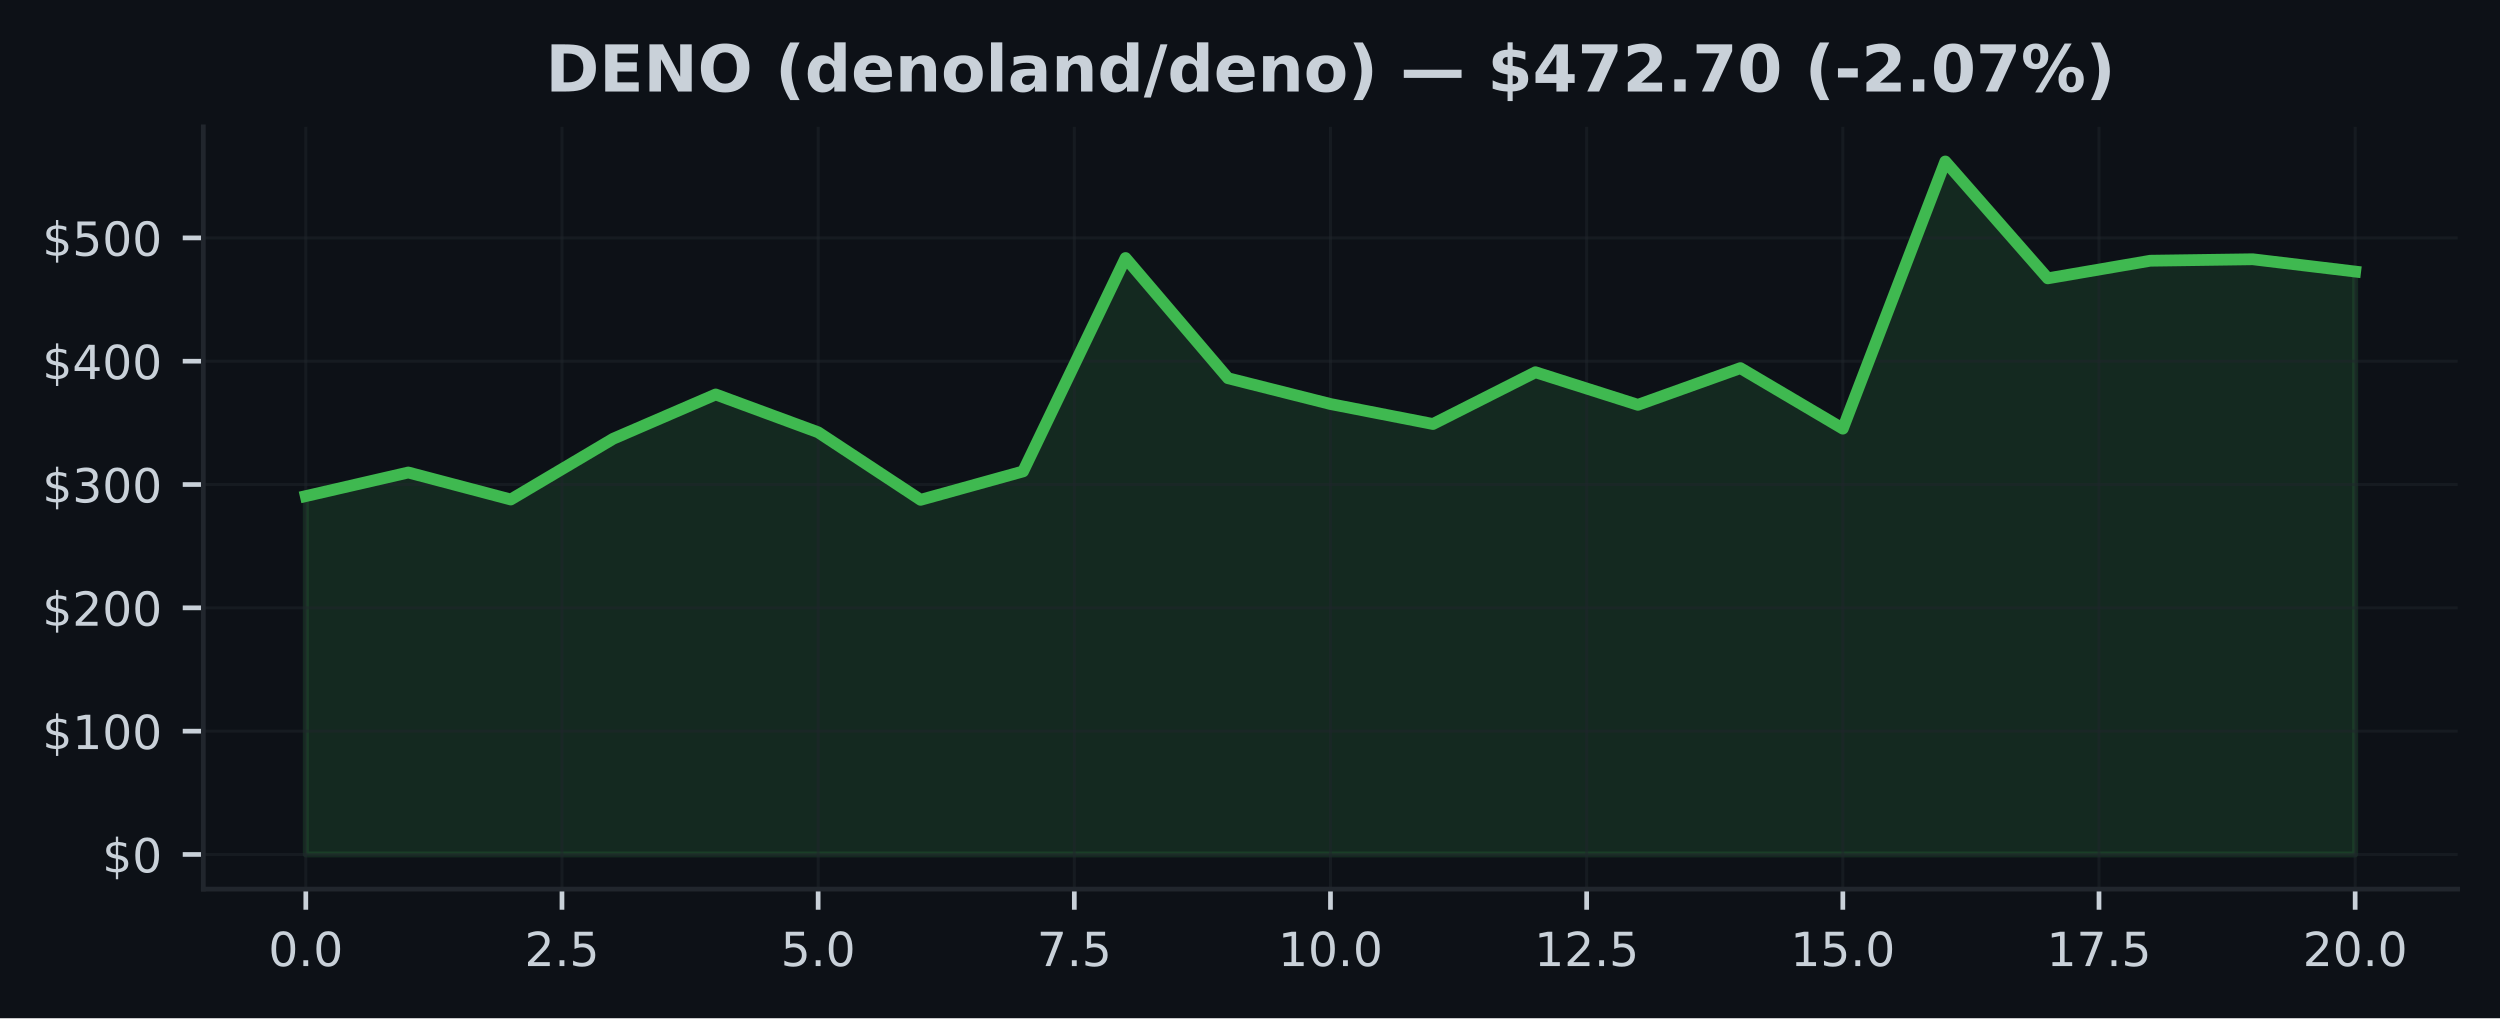
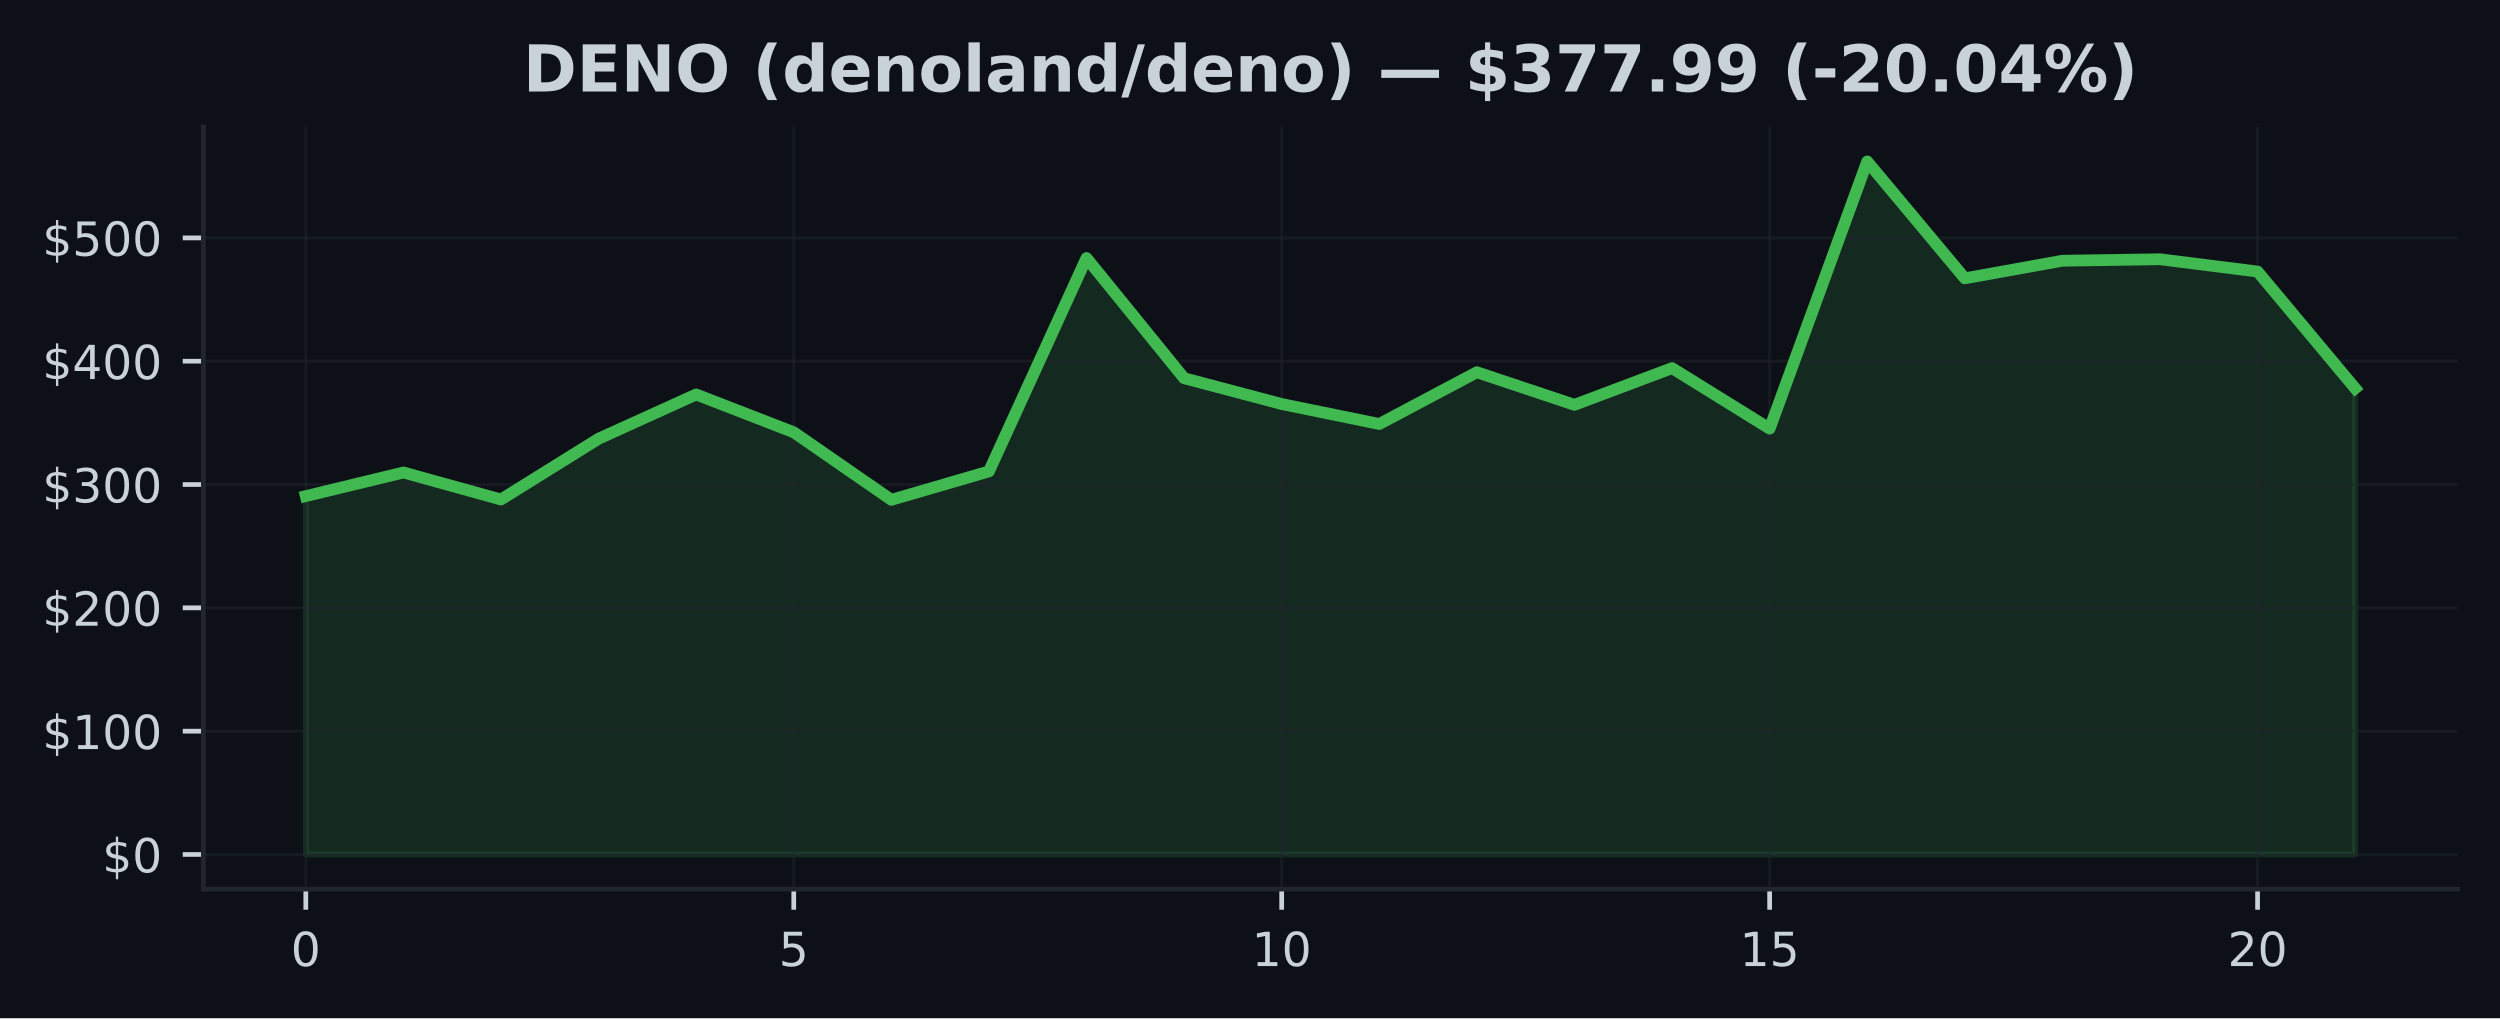
<svg xmlns="http://www.w3.org/2000/svg" xmlns:xlink="http://www.w3.org/1999/xlink" width="424.91pt" height="173.061pt" viewBox="0 0 424.91 173.061" version="1.1">
  <defs>
    <style type="text/css">*{stroke-linejoin: round; stroke-linecap: butt}</style>
  </defs>
  <g id="figure_1">
    <g id="patch_1">
      <path d="M 0 173.061  L 424.91 173.061  L 424.91 0  L 0 0  z " style="fill: #0d1117" />
    </g>
    <g id="axes_1">
      <g id="patch_2">
        <path d="M 34.56 151.118  L 417.71 151.118  L 417.71 21.558  L 34.56 21.558  z " style="fill: #0d1117" />
      </g>
      <g id="FillBetweenPolyCollection_1">
        <defs>
-           <path id="m24d333372a" d="M 51.976 -27.832  L 51.976 -88.743  L 69.392 -92.755  L 86.808 -88.162  L 104.224 -98.493  L 121.64 -106.015  L 139.055 -99.587  L 156.471 -88.108  L 173.887 -92.939  L 191.303 -129.205  L 208.719 -108.778  L 226.135 -104.391  L 243.551 -100.994  L 260.967 -109.794  L 278.383 -104.255  L 295.799 -110.494  L 313.215 -100.208  L 330.63 -145.613  L 348.046 -125.753  L 365.462 -128.746  L 382.878 -128.997  L 400.294 -126.905  L 400.294 -27.832  L 400.294 -27.832  L 382.878 -27.832  L 365.462 -27.832  L 348.046 -27.832  L 330.63 -27.832  L 313.215 -27.832  L 295.799 -27.832  L 278.383 -27.832  L 260.967 -27.832  L 243.551 -27.832  L 226.135 -27.832  L 208.719 -27.832  L 191.303 -27.832  L 173.887 -27.832  L 156.471 -27.832  L 139.055 -27.832  L 121.64 -27.832  L 104.224 -27.832  L 86.808 -27.832  L 69.392 -27.832  L 51.976 -27.832  z " style="stroke: #3fb950; stroke-opacity: 0.15" />
+           <path id="mb8ad571960" d="M 51.976 -27.832  L 51.976 -88.743  L 68.562 -92.755  L 85.149 -88.162  L 101.736 -98.493  L 118.322 -106.015  L 134.909 -99.587  L 151.495 -88.108  L 168.082 -92.939  L 184.669 -129.205  L 201.255 -108.778  L 217.842 -104.391  L 234.428 -100.994  L 251.015 -109.794  L 267.601 -104.255  L 284.188 -110.494  L 300.775 -100.208  L 317.361 -145.613  L 333.948 -125.753  L 350.534 -128.746  L 367.121 -128.997  L 383.708 -126.905  L 400.294 -107.055  L 400.294 -27.832  L 400.294 -27.832  L 383.708 -27.832  L 367.121 -27.832  L 350.534 -27.832  L 333.948 -27.832  L 317.361 -27.832  L 300.775 -27.832  L 284.188 -27.832  L 267.601 -27.832  L 251.015 -27.832  L 234.428 -27.832  L 217.842 -27.832  L 201.255 -27.832  L 184.669 -27.832  L 168.082 -27.832  L 151.495 -27.832  L 134.909 -27.832  L 118.322 -27.832  L 101.736 -27.832  L 85.149 -27.832  L 68.562 -27.832  L 51.976 -27.832  z " style="stroke: #3fb950; stroke-opacity: 0.15" />
        </defs>
-         <g clip-path="url(#p767556ff89)">
-           <use xlink:href="#m24d333372a" x="0" y="173.061" style="fill: #3fb950; fill-opacity: 0.15; stroke: #3fb950; stroke-opacity: 0.15" />
+         <g clip-path="url(#pc992effba6)">
+           <use xlink:href="#mb8ad571960" x="0" y="173.061" style="fill: #3fb950; fill-opacity: 0.15; stroke: #3fb950; stroke-opacity: 0.15" />
        </g>
      </g>
      <g id="matplotlib.axis_1">
        <g id="xtick_1">
          <g id="line2d_1">
-             <path d="M 51.976 151.118  L 51.976 21.558  " clip-path="url(#p767556ff89)" style="fill: none; stroke: #21262d; stroke-opacity: 0.5; stroke-width: 0.5; stroke-linecap: square" />
+             <path d="M 51.976 151.118  L 51.976 21.558  " clip-path="url(#pc992effba6)" style="fill: none; stroke: #21262d; stroke-opacity: 0.5; stroke-width: 0.5; stroke-linecap: square" />
          </g>
          <g id="line2d_2">
            <defs>
-               <path id="mf41db5b9ba" d="M 0 0  L 0 3.5  " style="stroke: #c9d1d9; stroke-width: 0.8" />
+               <path id="m2a3926a53b" d="M 0 0  L 0 3.5  " style="stroke: #c9d1d9; stroke-width: 0.8" />
            </defs>
            <g>
-               <use xlink:href="#mf41db5b9ba" x="51.976" y="151.118" style="fill: #c9d1d9; stroke: #c9d1d9; stroke-width: 0.8" />
+               <use xlink:href="#m2a3926a53b" x="51.976" y="151.118" style="fill: #c9d1d9; stroke: #c9d1d9; stroke-width: 0.8" />
            </g>
          </g>
          <g id="text_1">
-             <g style="fill: #c9d1d9" transform="translate(45.61466 164.197) scale(0.08 -0.08)">
+             <g style="fill: #c9d1d9" transform="translate(49.43091 164.197) scale(0.08 -0.08)">
              <defs>
                <path id="DejaVuSans-30" d="M 2034 4250  Q 1547 4250 1301 3770  Q 1056 3291 1056 2328  Q 1056 1369 1301 889  Q 1547 409 2034 409  Q 2525 409 2770 889  Q 3016 1369 3016 2328  Q 3016 3291 2770 3770  Q 2525 4250 2034 4250  z M 2034 4750  Q 2819 4750 3233 4129  Q 3647 3509 3647 2328  Q 3647 1150 3233 529  Q 2819 -91 2034 -91  Q 1250 -91 836 529  Q 422 1150 422 2328  Q 422 3509 836 4129  Q 1250 4750 2034 4750  z " transform="scale(0.015625)" />
-                 <path id="DejaVuSans-2e" d="M 684 794  L 1344 794  L 1344 0  L 684 0  L 684 794  z " transform="scale(0.015625)" />
              </defs>
              <use xlink:href="#DejaVuSans-30" />
-               <use xlink:href="#DejaVuSans-2e" transform="translate(63.62305 0)" />
-               <use xlink:href="#DejaVuSans-30" transform="translate(95.41016 0)" />
            </g>
          </g>
        </g>
        <g id="xtick_2">
          <g id="line2d_3">
-             <path d="M 95.516 151.118  L 95.516 21.558  " clip-path="url(#p767556ff89)" style="fill: none; stroke: #21262d; stroke-opacity: 0.5; stroke-width: 0.5; stroke-linecap: square" />
+             <path d="M 134.909 151.118  L 134.909 21.558  " clip-path="url(#pc992effba6)" style="fill: none; stroke: #21262d; stroke-opacity: 0.5; stroke-width: 0.5; stroke-linecap: square" />
          </g>
          <g id="line2d_4">
            <g>
-               <use xlink:href="#mf41db5b9ba" x="95.516" y="151.118" style="fill: #c9d1d9; stroke: #c9d1d9; stroke-width: 0.8" />
+               <use xlink:href="#m2a3926a53b" x="134.909" y="151.118" style="fill: #c9d1d9; stroke: #c9d1d9; stroke-width: 0.8" />
            </g>
          </g>
          <g id="text_2">
-             <g style="fill: #c9d1d9" transform="translate(89.15443 164.197) scale(0.08 -0.08)">
-               <defs>
-                 <path id="DejaVuSans-32" d="M 1228 531  L 3431 531  L 3431 0  L 469 0  L 469 531  Q 828 903 1448 1529  Q 2069 2156 2228 2338  Q 2531 2678 2651 2914  Q 2772 3150 2772 3378  Q 2772 3750 2511 3984  Q 2250 4219 1831 4219  Q 1534 4219 1204 4116  Q 875 4013 500 3803  L 500 4441  Q 881 4594 1212 4672  Q 1544 4750 1819 4750  Q 2544 4750 2975 4387  Q 3406 4025 3406 3419  Q 3406 3131 3298 2873  Q 3191 2616 2906 2266  Q 2828 2175 2409 1742  Q 1991 1309 1228 531  z " transform="scale(0.015625)" />
+             <g style="fill: #c9d1d9" transform="translate(132.3638 164.197) scale(0.08 -0.08)">
+               <defs>
                <path id="DejaVuSans-35" d="M 691 4666  L 3169 4666  L 3169 4134  L 1269 4134  L 1269 2991  Q 1406 3038 1543 3061  Q 1681 3084 1819 3084  Q 2600 3084 3056 2656  Q 3513 2228 3513 1497  Q 3513 744 3044 326  Q 2575 -91 1722 -91  Q 1428 -91 1123 -41  Q 819 9 494 109  L 494 744  Q 775 591 1075 516  Q 1375 441 1709 441  Q 2250 441 2565 725  Q 2881 1009 2881 1497  Q 2881 1984 2565 2268  Q 2250 2553 1709 2553  Q 1456 2553 1204 2497  Q 953 2441 691 2322  L 691 4666  z " transform="scale(0.015625)" />
              </defs>
-               <use xlink:href="#DejaVuSans-32" />
-               <use xlink:href="#DejaVuSans-2e" transform="translate(63.62305 0)" />
-               <use xlink:href="#DejaVuSans-35" transform="translate(95.41016 0)" />
+               <use xlink:href="#DejaVuSans-35" />
            </g>
          </g>
        </g>
        <g id="xtick_3">
          <g id="line2d_5">
-             <path d="M 139.055 151.118  L 139.055 21.558  " clip-path="url(#p767556ff89)" style="fill: none; stroke: #21262d; stroke-opacity: 0.5; stroke-width: 0.5; stroke-linecap: square" />
+             <path d="M 217.842 151.118  L 217.842 21.558  " clip-path="url(#pc992effba6)" style="fill: none; stroke: #21262d; stroke-opacity: 0.5; stroke-width: 0.5; stroke-linecap: square" />
          </g>
          <g id="line2d_6">
            <g>
-               <use xlink:href="#mf41db5b9ba" x="139.055" y="151.118" style="fill: #c9d1d9; stroke: #c9d1d9; stroke-width: 0.8" />
+               <use xlink:href="#m2a3926a53b" x="217.842" y="151.118" style="fill: #c9d1d9; stroke: #c9d1d9; stroke-width: 0.8" />
            </g>
          </g>
          <g id="text_3">
-             <g style="fill: #c9d1d9" transform="translate(132.6942 164.197) scale(0.08 -0.08)">
-               <use xlink:href="#DejaVuSans-35" />
-               <use xlink:href="#DejaVuSans-2e" transform="translate(63.62305 0)" />
-               <use xlink:href="#DejaVuSans-30" transform="translate(95.41016 0)" />
+             <g style="fill: #c9d1d9" transform="translate(212.7517 164.197) scale(0.08 -0.08)">
+               <defs>
+                 <path id="DejaVuSans-31" d="M 794 531  L 1825 531  L 1825 4091  L 703 3866  L 703 4441  L 1819 4666  L 2450 4666  L 2450 531  L 3481 531  L 3481 0  L 794 0  L 794 531  z " transform="scale(0.015625)" />
+               </defs>
+               <use xlink:href="#DejaVuSans-31" />
+               <use xlink:href="#DejaVuSans-30" transform="translate(63.62305 0)" />
            </g>
          </g>
        </g>
        <g id="xtick_4">
          <g id="line2d_7">
-             <path d="M 182.595 151.118  L 182.595 21.558  " clip-path="url(#p767556ff89)" style="fill: none; stroke: #21262d; stroke-opacity: 0.5; stroke-width: 0.5; stroke-linecap: square" />
+             <path d="M 300.775 151.118  L 300.775 21.558  " clip-path="url(#pc992effba6)" style="fill: none; stroke: #21262d; stroke-opacity: 0.5; stroke-width: 0.5; stroke-linecap: square" />
          </g>
          <g id="line2d_8">
            <g>
-               <use xlink:href="#mf41db5b9ba" x="182.595" y="151.118" style="fill: #c9d1d9; stroke: #c9d1d9; stroke-width: 0.8" />
+               <use xlink:href="#m2a3926a53b" x="300.775" y="151.118" style="fill: #c9d1d9; stroke: #c9d1d9; stroke-width: 0.8" />
            </g>
          </g>
          <g id="text_4">
-             <g style="fill: #c9d1d9" transform="translate(176.234 164.197) scale(0.08 -0.08)">
-               <defs>
-                 <path id="DejaVuSans-37" d="M 525 4666  L 3525 4666  L 3525 4397  L 1831 0  L 1172 0  L 2766 4134  L 525 4134  L 525 4666  z " transform="scale(0.015625)" />
-               </defs>
-               <use xlink:href="#DejaVuSans-37" />
-               <use xlink:href="#DejaVuSans-2e" transform="translate(63.62305 0)" />
-               <use xlink:href="#DejaVuSans-35" transform="translate(95.41016 0)" />
+             <g style="fill: #c9d1d9" transform="translate(295.6846 164.197) scale(0.08 -0.08)">
+               <use xlink:href="#DejaVuSans-31" />
+               <use xlink:href="#DejaVuSans-35" transform="translate(63.62305 0)" />
            </g>
          </g>
        </g>
        <g id="xtick_5">
          <g id="line2d_9">
-             <path d="M 226.135 151.118  L 226.135 21.558  " clip-path="url(#p767556ff89)" style="fill: none; stroke: #21262d; stroke-opacity: 0.5; stroke-width: 0.5; stroke-linecap: square" />
+             <path d="M 383.708 151.118  L 383.708 21.558  " clip-path="url(#pc992effba6)" style="fill: none; stroke: #21262d; stroke-opacity: 0.5; stroke-width: 0.5; stroke-linecap: square" />
          </g>
          <g id="line2d_10">
            <g>
-               <use xlink:href="#mf41db5b9ba" x="226.135" y="151.118" style="fill: #c9d1d9; stroke: #c9d1d9; stroke-width: 0.8" />
+               <use xlink:href="#m2a3926a53b" x="383.708" y="151.118" style="fill: #c9d1d9; stroke: #c9d1d9; stroke-width: 0.8" />
            </g>
          </g>
          <g id="text_5">
-             <g style="fill: #c9d1d9" transform="translate(217.2287 164.197) scale(0.08 -0.08)">
-               <defs>
-                 <path id="DejaVuSans-31" d="M 794 531  L 1825 531  L 1825 4091  L 703 3866  L 703 4441  L 1819 4666  L 2450 4666  L 2450 531  L 3481 531  L 3481 0  L 794 0  L 794 531  z " transform="scale(0.015625)" />
-               </defs>
-               <use xlink:href="#DejaVuSans-31" />
-               <use xlink:href="#DejaVuSans-30" transform="translate(63.62305 0)" />
-               <use xlink:href="#DejaVuSans-2e" transform="translate(127.2461 0)" />
-               <use xlink:href="#DejaVuSans-30" transform="translate(159.0332 0)" />
-             </g>
-           </g>
-         </g>
-         <g id="xtick_6">
-           <g id="line2d_11">
-             <path d="M 269.675 151.118  L 269.675 21.558  " clip-path="url(#p767556ff89)" style="fill: none; stroke: #21262d; stroke-opacity: 0.5; stroke-width: 0.5; stroke-linecap: square" />
-           </g>
-           <g id="line2d_12">
-             <g>
-               <use xlink:href="#mf41db5b9ba" x="269.675" y="151.118" style="fill: #c9d1d9; stroke: #c9d1d9; stroke-width: 0.8" />
-             </g>
-           </g>
-           <g id="text_6">
-             <g style="fill: #c9d1d9" transform="translate(260.7685 164.197) scale(0.08 -0.08)">
-               <use xlink:href="#DejaVuSans-31" />
-               <use xlink:href="#DejaVuSans-32" transform="translate(63.62305 0)" />
-               <use xlink:href="#DejaVuSans-2e" transform="translate(127.2461 0)" />
-               <use xlink:href="#DejaVuSans-35" transform="translate(159.0332 0)" />
-             </g>
-           </g>
-         </g>
-         <g id="xtick_7">
-           <g id="line2d_13">
-             <path d="M 313.215 151.118  L 313.215 21.558  " clip-path="url(#p767556ff89)" style="fill: none; stroke: #21262d; stroke-opacity: 0.5; stroke-width: 0.5; stroke-linecap: square" />
-           </g>
-           <g id="line2d_14">
-             <g>
-               <use xlink:href="#mf41db5b9ba" x="313.215" y="151.118" style="fill: #c9d1d9; stroke: #c9d1d9; stroke-width: 0.8" />
-             </g>
-           </g>
-           <g id="text_7">
-             <g style="fill: #c9d1d9" transform="translate(304.3083 164.197) scale(0.08 -0.08)">
-               <use xlink:href="#DejaVuSans-31" />
-               <use xlink:href="#DejaVuSans-35" transform="translate(63.62305 0)" />
-               <use xlink:href="#DejaVuSans-2e" transform="translate(127.2461 0)" />
-               <use xlink:href="#DejaVuSans-30" transform="translate(159.0332 0)" />
-             </g>
-           </g>
-         </g>
-         <g id="xtick_8">
-           <g id="line2d_15">
-             <path d="M 356.754 151.118  L 356.754 21.558  " clip-path="url(#p767556ff89)" style="fill: none; stroke: #21262d; stroke-opacity: 0.5; stroke-width: 0.5; stroke-linecap: square" />
-           </g>
-           <g id="line2d_16">
-             <g>
-               <use xlink:href="#mf41db5b9ba" x="356.754" y="151.118" style="fill: #c9d1d9; stroke: #c9d1d9; stroke-width: 0.8" />
-             </g>
-           </g>
-           <g id="text_8">
-             <g style="fill: #c9d1d9" transform="translate(347.8481 164.197) scale(0.08 -0.08)">
-               <use xlink:href="#DejaVuSans-31" />
-               <use xlink:href="#DejaVuSans-37" transform="translate(63.62305 0)" />
-               <use xlink:href="#DejaVuSans-2e" transform="translate(127.2461 0)" />
-               <use xlink:href="#DejaVuSans-35" transform="translate(159.0332 0)" />
-             </g>
-           </g>
-         </g>
-         <g id="xtick_9">
-           <g id="line2d_17">
-             <path d="M 400.294 151.118  L 400.294 21.558  " clip-path="url(#p767556ff89)" style="fill: none; stroke: #21262d; stroke-opacity: 0.5; stroke-width: 0.5; stroke-linecap: square" />
-           </g>
-           <g id="line2d_18">
-             <g>
-               <use xlink:href="#mf41db5b9ba" x="400.294" y="151.118" style="fill: #c9d1d9; stroke: #c9d1d9; stroke-width: 0.8" />
-             </g>
-           </g>
-           <g id="text_9">
-             <g style="fill: #c9d1d9" transform="translate(391.3878 164.197) scale(0.08 -0.08)">
+             <g style="fill: #c9d1d9" transform="translate(378.6175 164.197) scale(0.08 -0.08)">
+               <defs>
+                 <path id="DejaVuSans-32" d="M 1228 531  L 3431 531  L 3431 0  L 469 0  L 469 531  Q 828 903 1448 1529  Q 2069 2156 2228 2338  Q 2531 2678 2651 2914  Q 2772 3150 2772 3378  Q 2772 3750 2511 3984  Q 2250 4219 1831 4219  Q 1534 4219 1204 4116  Q 875 4013 500 3803  L 500 4441  Q 881 4594 1212 4672  Q 1544 4750 1819 4750  Q 2544 4750 2975 4387  Q 3406 4025 3406 3419  Q 3406 3131 3298 2873  Q 3191 2616 2906 2266  Q 2828 2175 2409 1742  Q 1991 1309 1228 531  z " transform="scale(0.015625)" />
+               </defs>
              <use xlink:href="#DejaVuSans-32" />
              <use xlink:href="#DejaVuSans-30" transform="translate(63.62305 0)" />
-               <use xlink:href="#DejaVuSans-2e" transform="translate(127.2461 0)" />
-               <use xlink:href="#DejaVuSans-30" transform="translate(159.0332 0)" />
            </g>
          </g>
        </g>
      </g>
      <g id="matplotlib.axis_2">
        <g id="ytick_1">
+           <g id="line2d_11">
+             <path d="M 34.56 145.229  L 417.71 145.229  " clip-path="url(#pc992effba6)" style="fill: none; stroke: #21262d; stroke-opacity: 0.5; stroke-width: 0.5; stroke-linecap: square" />
+           </g>
+           <g id="line2d_12">
+             <defs>
+               <path id="mfd400c477c" d="M 0 0  L -3.5 0  " style="stroke: #c9d1d9; stroke-width: 0.8" />
+             </defs>
+             <g>
+               <use xlink:href="#mfd400c477c" x="34.56" y="145.229" style="fill: #c9d1d9; stroke: #c9d1d9; stroke-width: 0.8" />
+             </g>
+           </g>
+           <g id="text_6">
+             <g style="fill: #c9d1d9" transform="translate(17.38 148.2686) scale(0.08 -0.08)">
+               <defs>
+                 <path id="DejaVuSans-24" d="M 2163 -941  L 1850 -941  L 1847 0  Q 1519 6 1191 76  Q 863 147 531 288  L 531 850  Q 850 650 1176 548  Q 1503 447 1850 444  L 1850 1869  Q 1159 1981 845 2250  Q 531 2519 531 2988  Q 531 3497 872 3790  Q 1213 4084 1850 4128  L 1850 4863  L 2163 4863  L 2163 4138  Q 2453 4125 2725 4076  Q 2997 4028 3256 3944  L 3256 3397  Q 2997 3528 2723 3600  Q 2450 3672 2163 3684  L 2163 2350  Q 2872 2241 3206 1959  Q 3541 1678 3541 1191  Q 3541 663 3186 358  Q 2831 53 2163 6  L 2163 -941  z M 1850 2406  L 1850 3688  Q 1488 3647 1297 3481  Q 1106 3316 1106 3041  Q 1106 2772 1282 2622  Q 1459 2472 1850 2406  z M 2163 1806  L 2163 453  Q 2559 506 2761 678  Q 2963 850 2963 1131  Q 2963 1406 2770 1568  Q 2578 1731 2163 1806  z " transform="scale(0.015625)" />
+               </defs>
+               <use xlink:href="#DejaVuSans-24" />
+               <use xlink:href="#DejaVuSans-30" transform="translate(63.62305 0)" />
+             </g>
+           </g>
+         </g>
+         <g id="ytick_2">
+           <g id="line2d_13">
+             <path d="M 34.56 124.27  L 417.71 124.27  " clip-path="url(#pc992effba6)" style="fill: none; stroke: #21262d; stroke-opacity: 0.5; stroke-width: 0.5; stroke-linecap: square" />
+           </g>
+           <g id="line2d_14">
+             <g>
+               <use xlink:href="#mfd400c477c" x="34.56" y="124.27" style="fill: #c9d1d9; stroke: #c9d1d9; stroke-width: 0.8" />
+             </g>
+           </g>
+           <g id="text_7">
+             <g style="fill: #c9d1d9" transform="translate(7.2 127.3095) scale(0.08 -0.08)">
+               <use xlink:href="#DejaVuSans-24" />
+               <use xlink:href="#DejaVuSans-31" transform="translate(63.62305 0)" />
+               <use xlink:href="#DejaVuSans-30" transform="translate(127.2461 0)" />
+               <use xlink:href="#DejaVuSans-30" transform="translate(190.8691 0)" />
+             </g>
+           </g>
+         </g>
+         <g id="ytick_3">
+           <g id="line2d_15">
+             <path d="M 34.56 103.311  L 417.71 103.311  " clip-path="url(#pc992effba6)" style="fill: none; stroke: #21262d; stroke-opacity: 0.5; stroke-width: 0.5; stroke-linecap: square" />
+           </g>
+           <g id="line2d_16">
+             <g>
+               <use xlink:href="#mfd400c477c" x="34.56" y="103.311" style="fill: #c9d1d9; stroke: #c9d1d9; stroke-width: 0.8" />
+             </g>
+           </g>
+           <g id="text_8">
+             <g style="fill: #c9d1d9" transform="translate(7.2 106.3503) scale(0.08 -0.08)">
+               <use xlink:href="#DejaVuSans-24" />
+               <use xlink:href="#DejaVuSans-32" transform="translate(63.62305 0)" />
+               <use xlink:href="#DejaVuSans-30" transform="translate(127.2461 0)" />
+               <use xlink:href="#DejaVuSans-30" transform="translate(190.8691 0)" />
+             </g>
+           </g>
+         </g>
+         <g id="ytick_4">
+           <g id="line2d_17">
+             <path d="M 34.56 82.352  L 417.71 82.352  " clip-path="url(#pc992effba6)" style="fill: none; stroke: #21262d; stroke-opacity: 0.5; stroke-width: 0.5; stroke-linecap: square" />
+           </g>
+           <g id="line2d_18">
+             <g>
+               <use xlink:href="#mfd400c477c" x="34.56" y="82.352" style="fill: #c9d1d9; stroke: #c9d1d9; stroke-width: 0.8" />
+             </g>
+           </g>
+           <g id="text_9">
+             <g style="fill: #c9d1d9" transform="translate(7.2 85.39123) scale(0.08 -0.08)">
+               <defs>
+                 <path id="DejaVuSans-33" d="M 2597 2516  Q 3050 2419 3304 2112  Q 3559 1806 3559 1356  Q 3559 666 3084 287  Q 2609 -91 1734 -91  Q 1441 -91 1130 -33  Q 819 25 488 141  L 488 750  Q 750 597 1062 519  Q 1375 441 1716 441  Q 2309 441 2620 675  Q 2931 909 2931 1356  Q 2931 1769 2642 2001  Q 2353 2234 1838 2234  L 1294 2234  L 1294 2753  L 1863 2753  Q 2328 2753 2575 2939  Q 2822 3125 2822 3475  Q 2822 3834 2567 4026  Q 2313 4219 1838 4219  Q 1578 4219 1281 4162  Q 984 4106 628 3988  L 628 4550  Q 988 4650 1302 4700  Q 1616 4750 1894 4750  Q 2613 4750 3031 4423  Q 3450 4097 3450 3541  Q 3450 3153 3228 2886  Q 3006 2619 2597 2516  z " transform="scale(0.015625)" />
+               </defs>
+               <use xlink:href="#DejaVuSans-24" />
+               <use xlink:href="#DejaVuSans-33" transform="translate(63.62305 0)" />
+               <use xlink:href="#DejaVuSans-30" transform="translate(127.2461 0)" />
+               <use xlink:href="#DejaVuSans-30" transform="translate(190.8691 0)" />
+             </g>
+           </g>
+         </g>
+         <g id="ytick_5">
          <g id="line2d_19">
-             <path d="M 34.56 145.229  L 417.71 145.229  " clip-path="url(#p767556ff89)" style="fill: none; stroke: #21262d; stroke-opacity: 0.5; stroke-width: 0.5; stroke-linecap: square" />
+             <path d="M 34.56 61.393  L 417.71 61.393  " clip-path="url(#pc992effba6)" style="fill: none; stroke: #21262d; stroke-opacity: 0.5; stroke-width: 0.5; stroke-linecap: square" />
          </g>
          <g id="line2d_20">
-             <defs>
-               <path id="m9f2d91ba91" d="M 0 0  L -3.5 0  " style="stroke: #c9d1d9; stroke-width: 0.8" />
-             </defs>
-             <g>
-               <use xlink:href="#m9f2d91ba91" x="34.56" y="145.229" style="fill: #c9d1d9; stroke: #c9d1d9; stroke-width: 0.8" />
+             <g>
+               <use xlink:href="#mfd400c477c" x="34.56" y="61.393" style="fill: #c9d1d9; stroke: #c9d1d9; stroke-width: 0.8" />
            </g>
          </g>
          <g id="text_10">
-             <g style="fill: #c9d1d9" transform="translate(17.38 148.2686) scale(0.08 -0.08)">
-               <defs>
-                 <path id="DejaVuSans-24" d="M 2163 -941  L 1850 -941  L 1847 0  Q 1519 6 1191 76  Q 863 147 531 288  L 531 850  Q 850 650 1176 548  Q 1503 447 1850 444  L 1850 1869  Q 1159 1981 845 2250  Q 531 2519 531 2988  Q 531 3497 872 3790  Q 1213 4084 1850 4128  L 1850 4863  L 2163 4863  L 2163 4138  Q 2453 4125 2725 4076  Q 2997 4028 3256 3944  L 3256 3397  Q 2997 3528 2723 3600  Q 2450 3672 2163 3684  L 2163 2350  Q 2872 2241 3206 1959  Q 3541 1678 3541 1191  Q 3541 663 3186 358  Q 2831 53 2163 6  L 2163 -941  z M 1850 2406  L 1850 3688  Q 1488 3647 1297 3481  Q 1106 3316 1106 3041  Q 1106 2772 1282 2622  Q 1459 2472 1850 2406  z M 2163 1806  L 2163 453  Q 2559 506 2761 678  Q 2963 850 2963 1131  Q 2963 1406 2770 1568  Q 2578 1731 2163 1806  z " transform="scale(0.015625)" />
-               </defs>
-               <use xlink:href="#DejaVuSans-24" />
-               <use xlink:href="#DejaVuSans-30" transform="translate(63.62305 0)" />
-             </g>
-           </g>
-         </g>
-         <g id="ytick_2">
+             <g style="fill: #c9d1d9" transform="translate(7.2 64.43212) scale(0.08 -0.08)">
+               <defs>
+                 <path id="DejaVuSans-34" d="M 2419 4116  L 825 1625  L 2419 1625  L 2419 4116  z M 2253 4666  L 3047 4666  L 3047 1625  L 3713 1625  L 3713 1100  L 3047 1100  L 3047 0  L 2419 0  L 2419 1100  L 313 1100  L 313 1709  L 2253 4666  z " transform="scale(0.015625)" />
+               </defs>
+               <use xlink:href="#DejaVuSans-24" />
+               <use xlink:href="#DejaVuSans-34" transform="translate(63.62305 0)" />
+               <use xlink:href="#DejaVuSans-30" transform="translate(127.2461 0)" />
+               <use xlink:href="#DejaVuSans-30" transform="translate(190.8691 0)" />
+             </g>
+           </g>
+         </g>
+         <g id="ytick_6">
          <g id="line2d_21">
-             <path d="M 34.56 124.27  L 417.71 124.27  " clip-path="url(#p767556ff89)" style="fill: none; stroke: #21262d; stroke-opacity: 0.5; stroke-width: 0.5; stroke-linecap: square" />
+             <path d="M 34.56 40.434  L 417.71 40.434  " clip-path="url(#pc992effba6)" style="fill: none; stroke: #21262d; stroke-opacity: 0.5; stroke-width: 0.5; stroke-linecap: square" />
          </g>
          <g id="line2d_22">
            <g>
-               <use xlink:href="#m9f2d91ba91" x="34.56" y="124.27" style="fill: #c9d1d9; stroke: #c9d1d9; stroke-width: 0.8" />
+               <use xlink:href="#mfd400c477c" x="34.56" y="40.434" style="fill: #c9d1d9; stroke: #c9d1d9; stroke-width: 0.8" />
            </g>
          </g>
          <g id="text_11">
-             <g style="fill: #c9d1d9" transform="translate(7.2 127.3095) scale(0.08 -0.08)">
-               <use xlink:href="#DejaVuSans-24" />
-               <use xlink:href="#DejaVuSans-31" transform="translate(63.62305 0)" />
-               <use xlink:href="#DejaVuSans-30" transform="translate(127.2461 0)" />
-               <use xlink:href="#DejaVuSans-30" transform="translate(190.8691 0)" />
-             </g>
-           </g>
-         </g>
-         <g id="ytick_3">
-           <g id="line2d_23">
-             <path d="M 34.56 103.311  L 417.71 103.311  " clip-path="url(#p767556ff89)" style="fill: none; stroke: #21262d; stroke-opacity: 0.5; stroke-width: 0.5; stroke-linecap: square" />
-           </g>
-           <g id="line2d_24">
-             <g>
-               <use xlink:href="#m9f2d91ba91" x="34.56" y="103.311" style="fill: #c9d1d9; stroke: #c9d1d9; stroke-width: 0.8" />
-             </g>
-           </g>
-           <g id="text_12">
-             <g style="fill: #c9d1d9" transform="translate(7.2 106.3503) scale(0.08 -0.08)">
-               <use xlink:href="#DejaVuSans-24" />
-               <use xlink:href="#DejaVuSans-32" transform="translate(63.62305 0)" />
-               <use xlink:href="#DejaVuSans-30" transform="translate(127.2461 0)" />
-               <use xlink:href="#DejaVuSans-30" transform="translate(190.8691 0)" />
-             </g>
-           </g>
-         </g>
-         <g id="ytick_4">
-           <g id="line2d_25">
-             <path d="M 34.56 82.352  L 417.71 82.352  " clip-path="url(#p767556ff89)" style="fill: none; stroke: #21262d; stroke-opacity: 0.5; stroke-width: 0.5; stroke-linecap: square" />
-           </g>
-           <g id="line2d_26">
-             <g>
-               <use xlink:href="#m9f2d91ba91" x="34.56" y="82.352" style="fill: #c9d1d9; stroke: #c9d1d9; stroke-width: 0.8" />
-             </g>
-           </g>
-           <g id="text_13">
-             <g style="fill: #c9d1d9" transform="translate(7.2 85.39123) scale(0.08 -0.08)">
-               <defs>
-                 <path id="DejaVuSans-33" d="M 2597 2516  Q 3050 2419 3304 2112  Q 3559 1806 3559 1356  Q 3559 666 3084 287  Q 2609 -91 1734 -91  Q 1441 -91 1130 -33  Q 819 25 488 141  L 488 750  Q 750 597 1062 519  Q 1375 441 1716 441  Q 2309 441 2620 675  Q 2931 909 2931 1356  Q 2931 1769 2642 2001  Q 2353 2234 1838 2234  L 1294 2234  L 1294 2753  L 1863 2753  Q 2328 2753 2575 2939  Q 2822 3125 2822 3475  Q 2822 3834 2567 4026  Q 2313 4219 1838 4219  Q 1578 4219 1281 4162  Q 984 4106 628 3988  L 628 4550  Q 988 4650 1302 4700  Q 1616 4750 1894 4750  Q 2613 4750 3031 4423  Q 3450 4097 3450 3541  Q 3450 3153 3228 2886  Q 3006 2619 2597 2516  z " transform="scale(0.015625)" />
-               </defs>
-               <use xlink:href="#DejaVuSans-24" />
-               <use xlink:href="#DejaVuSans-33" transform="translate(63.62305 0)" />
-               <use xlink:href="#DejaVuSans-30" transform="translate(127.2461 0)" />
-               <use xlink:href="#DejaVuSans-30" transform="translate(190.8691 0)" />
-             </g>
-           </g>
-         </g>
-         <g id="ytick_5">
-           <g id="line2d_27">
-             <path d="M 34.56 61.393  L 417.71 61.393  " clip-path="url(#p767556ff89)" style="fill: none; stroke: #21262d; stroke-opacity: 0.5; stroke-width: 0.5; stroke-linecap: square" />
-           </g>
-           <g id="line2d_28">
-             <g>
-               <use xlink:href="#m9f2d91ba91" x="34.56" y="61.393" style="fill: #c9d1d9; stroke: #c9d1d9; stroke-width: 0.8" />
-             </g>
-           </g>
-           <g id="text_14">
-             <g style="fill: #c9d1d9" transform="translate(7.2 64.43212) scale(0.08 -0.08)">
-               <defs>
-                 <path id="DejaVuSans-34" d="M 2419 4116  L 825 1625  L 2419 1625  L 2419 4116  z M 2253 4666  L 3047 4666  L 3047 1625  L 3713 1625  L 3713 1100  L 3047 1100  L 3047 0  L 2419 0  L 2419 1100  L 313 1100  L 313 1709  L 2253 4666  z " transform="scale(0.015625)" />
-               </defs>
-               <use xlink:href="#DejaVuSans-24" />
-               <use xlink:href="#DejaVuSans-34" transform="translate(63.62305 0)" />
-               <use xlink:href="#DejaVuSans-30" transform="translate(127.2461 0)" />
-               <use xlink:href="#DejaVuSans-30" transform="translate(190.8691 0)" />
-             </g>
-           </g>
-         </g>
-         <g id="ytick_6">
-           <g id="line2d_29">
-             <path d="M 34.56 40.434  L 417.71 40.434  " clip-path="url(#p767556ff89)" style="fill: none; stroke: #21262d; stroke-opacity: 0.5; stroke-width: 0.5; stroke-linecap: square" />
-           </g>
-           <g id="line2d_30">
-             <g>
-               <use xlink:href="#m9f2d91ba91" x="34.56" y="40.434" style="fill: #c9d1d9; stroke: #c9d1d9; stroke-width: 0.8" />
-             </g>
-           </g>
-           <g id="text_15">
            <g style="fill: #c9d1d9" transform="translate(7.2 43.47301) scale(0.08 -0.08)">
              <use xlink:href="#DejaVuSans-24" />
              <use xlink:href="#DejaVuSans-35" transform="translate(63.62305 0)" />
              <use xlink:href="#DejaVuSans-30" transform="translate(127.2461 0)" />
              <use xlink:href="#DejaVuSans-30" transform="translate(190.8691 0)" />
            </g>
          </g>
        </g>
      </g>
-       <g id="line2d_31">
-         <path d="M 51.976 84.318  L 69.392 80.306  L 86.808 84.898  L 104.224 74.568  L 121.64 67.045  L 139.055 73.474  L 156.471 84.953  L 173.887 80.122  L 191.303 43.856  L 208.719 64.283  L 226.135 68.67  L 243.551 72.067  L 260.967 63.266  L 278.383 68.806  L 295.799 62.566  L 313.215 72.853  L 330.63 27.447  L 348.046 47.308  L 365.462 44.315  L 382.878 44.064  L 400.294 46.155  " clip-path="url(#p767556ff89)" style="fill: none; stroke: #3fb950; stroke-width: 2; stroke-linecap: square" />
+       <g id="line2d_23">
+         <path d="M 51.976 84.318  L 68.562 80.306  L 85.149 84.898  L 101.736 74.568  L 118.322 67.045  L 134.909 73.474  L 151.495 84.953  L 168.082 80.122  L 184.669 43.856  L 201.255 64.283  L 217.842 68.67  L 234.428 72.067  L 251.015 63.266  L 267.601 68.806  L 284.188 62.566  L 300.775 72.853  L 317.361 27.447  L 333.948 47.308  L 350.534 44.315  L 367.121 44.064  L 383.708 46.155  L 400.294 66.006  " clip-path="url(#pc992effba6)" style="fill: none; stroke: #3fb950; stroke-width: 2; stroke-linecap: square" />
      </g>
      <g id="patch_3">
        <path d="M 34.56 151.118  L 34.56 21.558  " style="fill: none; stroke: #21262d; stroke-width: 0.8; stroke-linejoin: miter; stroke-linecap: square" />
      </g>
      <g id="patch_4">
        <path d="M 34.56 151.118  L 417.71 151.118  " style="fill: none; stroke: #21262d; stroke-width: 0.8; stroke-linejoin: miter; stroke-linecap: square" />
      </g>
-       <g id="text_16">
-         <g style="fill: #c9d1d9" transform="translate(92.72562 15.55828) scale(0.11 -0.11)">
+       <g id="text_12">
+         <g style="fill: #c9d1d9" transform="translate(88.89883 15.55828) scale(0.11 -0.11)">
          <defs>
            <path id="DejaVuSans-Bold-44" d="M 1791 3756  L 1791 909  L 2222 909  Q 2959 909 3348 1275  Q 3738 1641 3738 2338  Q 3738 3031 3350 3393  Q 2963 3756 2222 3756  L 1791 3756  z M 588 4666  L 1856 4666  Q 2919 4666 3439 4514  Q 3959 4363 4331 4000  Q 4659 3684 4818 3271  Q 4978 2859 4978 2338  Q 4978 1809 4818 1395  Q 4659 981 4331 666  Q 3956 303 3431 151  Q 2906 0 1856 0  L 588 0  L 588 4666  z " transform="scale(0.015625)" />
            <path id="DejaVuSans-Bold-45" d="M 588 4666  L 3834 4666  L 3834 3756  L 1791 3756  L 1791 2888  L 3713 2888  L 3713 1978  L 1791 1978  L 1791 909  L 3903 909  L 3903 0  L 588 0  L 588 4666  z " transform="scale(0.015625)" />
            <path id="DejaVuSans-Bold-4e" d="M 588 4666  L 1931 4666  L 3628 1466  L 3628 4666  L 4769 4666  L 4769 0  L 3425 0  L 1728 3200  L 1728 0  L 588 0  L 588 4666  z " transform="scale(0.015625)" />
            <path id="DejaVuSans-Bold-4f" d="M 2719 3878  Q 2169 3878 1866 3472  Q 1563 3066 1563 2328  Q 1563 1594 1866 1187  Q 2169 781 2719 781  Q 3272 781 3575 1187  Q 3878 1594 3878 2328  Q 3878 3066 3575 3472  Q 3272 3878 2719 3878  z M 2719 4750  Q 3844 4750 4481 4106  Q 5119 3463 5119 2328  Q 5119 1197 4481 553  Q 3844 -91 2719 -91  Q 1597 -91 958 553  Q 319 1197 319 2328  Q 319 3463 958 4106  Q 1597 4750 2719 4750  z " transform="scale(0.015625)" />
            <path id="DejaVuSans-Bold-20" transform="scale(0.015625)" />
            <path id="DejaVuSans-Bold-28" d="M 2413 -844  L 1484 -844  Q 1006 -72 778 623  Q 550 1319 550 2003  Q 550 2688 779 3389  Q 1009 4091 1484 4856  L 2413 4856  Q 2013 4116 1813 3408  Q 1613 2700 1613 2009  Q 1613 1319 1811 609  Q 2009 -100 2413 -844  z " transform="scale(0.015625)" />
            <path id="DejaVuSans-Bold-64" d="M 2919 2988  L 2919 4863  L 4044 4863  L 4044 0  L 2919 0  L 2919 506  Q 2688 197 2409 53  Q 2131 -91 1766 -91  Q 1119 -91 703 423  Q 288 938 288 1747  Q 288 2556 703 3070  Q 1119 3584 1766 3584  Q 2128 3584 2408 3439  Q 2688 3294 2919 2988  z M 2181 722  Q 2541 722 2730 984  Q 2919 1247 2919 1747  Q 2919 2247 2730 2509  Q 2541 2772 2181 2772  Q 1825 2772 1636 2509  Q 1447 2247 1447 1747  Q 1447 1247 1636 984  Q 1825 722 2181 722  z " transform="scale(0.015625)" />
            <path id="DejaVuSans-Bold-65" d="M 4031 1759  L 4031 1441  L 1416 1441  Q 1456 1047 1700 850  Q 1944 653 2381 653  Q 2734 653 3104 758  Q 3475 863 3866 1075  L 3866 213  Q 3469 63 3072 -14  Q 2675 -91 2278 -91  Q 1328 -91 801 392  Q 275 875 275 1747  Q 275 2603 792 3093  Q 1309 3584 2216 3584  Q 3041 3584 3536 3087  Q 4031 2591 4031 1759  z M 2881 2131  Q 2881 2450 2695 2645  Q 2509 2841 2209 2841  Q 1884 2841 1681 2658  Q 1478 2475 1428 2131  L 2881 2131  z " transform="scale(0.015625)" />
            <path id="DejaVuSans-Bold-6e" d="M 4056 2131  L 4056 0  L 2931 0  L 2931 347  L 2931 1631  Q 2931 2084 2911 2256  Q 2891 2428 2841 2509  Q 2775 2619 2662 2680  Q 2550 2741 2406 2741  Q 2056 2741 1856 2470  Q 1656 2200 1656 1722  L 1656 0  L 538 0  L 538 3500  L 1656 3500  L 1656 2988  Q 1909 3294 2193 3439  Q 2478 3584 2822 3584  Q 3428 3584 3742 3212  Q 4056 2841 4056 2131  z " transform="scale(0.015625)" />
            <path id="DejaVuSans-Bold-6f" d="M 2203 2784  Q 1831 2784 1636 2517  Q 1441 2250 1441 1747  Q 1441 1244 1636 976  Q 1831 709 2203 709  Q 2569 709 2762 976  Q 2956 1244 2956 1747  Q 2956 2250 2762 2517  Q 2569 2784 2203 2784  z M 2203 3584  Q 3106 3584 3614 3096  Q 4122 2609 4122 1747  Q 4122 884 3614 396  Q 3106 -91 2203 -91  Q 1297 -91 786 396  Q 275 884 275 1747  Q 275 2609 786 3096  Q 1297 3584 2203 3584  z " transform="scale(0.015625)" />
            <path id="DejaVuSans-Bold-6c" d="M 538 4863  L 1656 4863  L 1656 0  L 538 0  L 538 4863  z " transform="scale(0.015625)" />
            <path id="DejaVuSans-Bold-61" d="M 2106 1575  Q 1756 1575 1579 1456  Q 1403 1338 1403 1106  Q 1403 894 1545 773  Q 1688 653 1941 653  Q 2256 653 2472 879  Q 2688 1106 2688 1447  L 2688 1575  L 2106 1575  z M 3816 1997  L 3816 0  L 2688 0  L 2688 519  Q 2463 200 2181 54  Q 1900 -91 1497 -91  Q 953 -91 614 226  Q 275 544 275 1050  Q 275 1666 698 1953  Q 1122 2241 2028 2241  L 2688 2241  L 2688 2328  Q 2688 2594 2478 2717  Q 2269 2841 1825 2841  Q 1466 2841 1156 2769  Q 847 2697 581 2553  L 581 3406  Q 941 3494 1303 3539  Q 1666 3584 2028 3584  Q 2975 3584 3395 3211  Q 3816 2838 3816 1997  z " transform="scale(0.015625)" />
            <path id="DejaVuSans-Bold-2f" d="M 1644 4666  L 2338 4666  L 691 -594  L 0 -594  L 1644 4666  z " transform="scale(0.015625)" />
            <path id="DejaVuSans-Bold-29" d="M 513 -844  Q 913 -100 1113 609  Q 1313 1319 1313 2009  Q 1313 2700 1113 3408  Q 913 4116 513 4856  L 1441 4856  Q 1916 4091 2145 3389  Q 2375 2688 2375 2003  Q 2375 1319 2147 623  Q 1919 -72 1441 -844  L 513 -844  z " transform="scale(0.015625)" />
            <path id="DejaVuSans-Bold-2014" d="M 344 2156  L 6056 2156  L 6056 1350  L 344 1350  L 344 2156  z " transform="scale(0.015625)" />
            <path id="DejaVuSans-Bold-24" d="M 2484 -941  L 1978 -941  L 1975 0  Q 1584 16 1218 87  Q 853 159 506 288  L 506 1106  Q 866 922 1233 823  Q 1600 725 1978 713  L 1978 1684  L 1875 1703  Q 1128 1834 814 2115  Q 500 2397 500 2925  Q 500 3484 883 3798  Q 1266 4113 1975 4141  L 1978 4863  L 2484 4863  L 2484 4153  Q 2797 4128 3109 4075  Q 3422 4022 3738 3938  L 3738 3144  Q 3425 3275 3112 3348  Q 2800 3422 2484 3438  L 2484 2541  L 2584 2522  Q 3378 2397 3698 2105  Q 4019 1813 4019 1241  Q 4019 666 3637 358  Q 3256 50 2484 6  L 2484 -941  z M 1978 2613  L 1978 3428  Q 1756 3416 1623 3308  Q 1491 3200 1491 3034  Q 1491 2850 1612 2745  Q 1734 2641 1978 2613  z M 2484 1594  L 2484 725  Q 2756 728 2892 831  Q 3028 934 3028 1141  Q 3028 1353 2903 1458  Q 2778 1563 2484 1594  z " transform="scale(0.015625)" />
+             <path id="DejaVuSans-Bold-33" d="M 2981 2516  Q 3453 2394 3698 2092  Q 3944 1791 3944 1325  Q 3944 631 3412 270  Q 2881 -91 1863 -91  Q 1503 -91 1142 -33  Q 781 25 428 141  L 428 1069  Q 766 900 1098 814  Q 1431 728 1753 728  Q 2231 728 2486 893  Q 2741 1059 2741 1369  Q 2741 1688 2480 1852  Q 2219 2016 1709 2016  L 1228 2016  L 1228 2791  L 1734 2791  Q 2188 2791 2409 2933  Q 2631 3075 2631 3366  Q 2631 3634 2415 3781  Q 2200 3928 1806 3928  Q 1516 3928 1219 3862  Q 922 3797 628 3669  L 628 4550  Q 984 4650 1334 4700  Q 1684 4750 2022 4750  Q 2931 4750 3382 4451  Q 3834 4153 3834 3553  Q 3834 3144 3618 2883  Q 3403 2622 2981 2516  z " transform="scale(0.015625)" />
+             <path id="DejaVuSans-Bold-37" d="M 428 4666  L 3944 4666  L 3944 3988  L 2125 0  L 953 0  L 2675 3781  L 428 3781  L 428 4666  z " transform="scale(0.015625)" />
+             <path id="DejaVuSans-Bold-2e" d="M 653 1209  L 1778 1209  L 1778 0  L 653 0  L 653 1209  z " transform="scale(0.015625)" />
+             <path id="DejaVuSans-Bold-39" d="M 641 103  L 641 966  Q 928 831 1190 764  Q 1453 697 1709 697  Q 2247 697 2547 995  Q 2847 1294 2900 1881  Q 2688 1725 2447 1647  Q 2206 1569 1925 1569  Q 1209 1569 770 1986  Q 331 2403 331 3084  Q 331 3838 820 4291  Q 1309 4744 2131 4744  Q 3044 4744 3544 4128  Q 4044 3513 4044 2388  Q 4044 1231 3459 570  Q 2875 -91 1856 -91  Q 1528 -91 1228 -42  Q 928 6 641 103  z M 2125 2350  Q 2441 2350 2600 2554  Q 2759 2759 2759 3169  Q 2759 3575 2600 3781  Q 2441 3988 2125 3988  Q 1809 3988 1650 3781  Q 1491 3575 1491 3169  Q 1491 2759 1650 2554  Q 1809 2350 2125 2350  z " transform="scale(0.015625)" />
+             <path id="DejaVuSans-Bold-2d" d="M 347 2297  L 2309 2297  L 2309 1388  L 347 1388  L 347 2297  z " transform="scale(0.015625)" />
+             <path id="DejaVuSans-Bold-32" d="M 1844 884  L 3897 884  L 3897 0  L 506 0  L 506 884  L 2209 2388  Q 2438 2594 2547 2791  Q 2656 2988 2656 3200  Q 2656 3528 2436 3728  Q 2216 3928 1850 3928  Q 1569 3928 1234 3808  Q 900 3688 519 3450  L 519 4475  Q 925 4609 1322 4679  Q 1719 4750 2100 4750  Q 2938 4750 3402 4381  Q 3866 4013 3866 3353  Q 3866 2972 3669 2642  Q 3472 2313 2841 1759  L 1844 884  z " transform="scale(0.015625)" />
+             <path id="DejaVuSans-Bold-30" d="M 2944 2338  Q 2944 3213 2780 3570  Q 2616 3928 2228 3928  Q 1841 3928 1675 3570  Q 1509 3213 1509 2338  Q 1509 1453 1675 1090  Q 1841 728 2228 728  Q 2613 728 2778 1090  Q 2944 1453 2944 2338  z M 4147 2328  Q 4147 1169 3647 539  Q 3147 -91 2228 -91  Q 1306 -91 806 539  Q 306 1169 306 2328  Q 306 3491 806 4120  Q 1306 4750 2228 4750  Q 3147 4750 3647 4120  Q 4147 3491 4147 2328  z " transform="scale(0.015625)" />
            <path id="DejaVuSans-Bold-34" d="M 2356 3675  L 1038 1722  L 2356 1722  L 2356 3675  z M 2156 4666  L 3494 4666  L 3494 1722  L 4159 1722  L 4159 850  L 3494 850  L 3494 0  L 2356 0  L 2356 850  L 288 850  L 288 1881  L 2156 4666  z " transform="scale(0.015625)" />
-             <path id="DejaVuSans-Bold-37" d="M 428 4666  L 3944 4666  L 3944 3988  L 2125 0  L 953 0  L 2675 3781  L 428 3781  L 428 4666  z " transform="scale(0.015625)" />
-             <path id="DejaVuSans-Bold-32" d="M 1844 884  L 3897 884  L 3897 0  L 506 0  L 506 884  L 2209 2388  Q 2438 2594 2547 2791  Q 2656 2988 2656 3200  Q 2656 3528 2436 3728  Q 2216 3928 1850 3928  Q 1569 3928 1234 3808  Q 900 3688 519 3450  L 519 4475  Q 925 4609 1322 4679  Q 1719 4750 2100 4750  Q 2938 4750 3402 4381  Q 3866 4013 3866 3353  Q 3866 2972 3669 2642  Q 3472 2313 2841 1759  L 1844 884  z " transform="scale(0.015625)" />
-             <path id="DejaVuSans-Bold-2e" d="M 653 1209  L 1778 1209  L 1778 0  L 653 0  L 653 1209  z " transform="scale(0.015625)" />
-             <path id="DejaVuSans-Bold-30" d="M 2944 2338  Q 2944 3213 2780 3570  Q 2616 3928 2228 3928  Q 1841 3928 1675 3570  Q 1509 3213 1509 2338  Q 1509 1453 1675 1090  Q 1841 728 2228 728  Q 2613 728 2778 1090  Q 2944 1453 2944 2338  z M 4147 2328  Q 4147 1169 3647 539  Q 3147 -91 2228 -91  Q 1306 -91 806 539  Q 306 1169 306 2328  Q 306 3491 806 4120  Q 1306 4750 2228 4750  Q 3147 4750 3647 4120  Q 4147 3491 4147 2328  z " transform="scale(0.015625)" />
-             <path id="DejaVuSans-Bold-2d" d="M 347 2297  L 2309 2297  L 2309 1388  L 347 1388  L 347 2297  z " transform="scale(0.015625)" />
            <path id="DejaVuSans-Bold-25" d="M 4959 1925  Q 4738 1925 4616 1733  Q 4494 1541 4494 1184  Q 4494 825 4614 633  Q 4734 441 4959 441  Q 5184 441 5303 633  Q 5422 825 5422 1184  Q 5422 1541 5301 1733  Q 5181 1925 4959 1925  z M 4959 2450  Q 5541 2450 5875 2112  Q 6209 1775 6209 1184  Q 6209 594 5875 251  Q 5541 -91 4959 -91  Q 4378 -91 4042 251  Q 3706 594 3706 1184  Q 3706 1772 4042 2111  Q 4378 2450 4959 2450  z M 2094 -91  L 1403 -91  L 4319 4750  L 5013 4750  L 2094 -91  z M 1453 4750  Q 2034 4750 2367 4411  Q 2700 4072 2700 3481  Q 2700 2891 2367 2550  Q 2034 2209 1453 2209  Q 872 2209 539 2550  Q 206 2891 206 3481  Q 206 4072 539 4411  Q 872 4750 1453 4750  z M 1453 4225  Q 1228 4225 1106 4031  Q 984 3838 984 3481  Q 984 3122 1106 2926  Q 1228 2731 1453 2731  Q 1678 2731 1798 2926  Q 1919 3122 1919 3481  Q 1919 3838 1797 4031  Q 1675 4225 1453 4225  z " transform="scale(0.015625)" />
          </defs>
          <use xlink:href="#DejaVuSans-Bold-44" />
          <use xlink:href="#DejaVuSans-Bold-45" transform="translate(83.00781 0)" />
          <use xlink:href="#DejaVuSans-Bold-4e" transform="translate(151.3184 0)" />
          <use xlink:href="#DejaVuSans-Bold-4f" transform="translate(235.0098 0)" />
          <use xlink:href="#DejaVuSans-Bold-20" transform="translate(320.0195 0)" />
          <use xlink:href="#DejaVuSans-Bold-28" transform="translate(354.834 0)" />
          <use xlink:href="#DejaVuSans-Bold-64" transform="translate(400.5371 0)" />
          <use xlink:href="#DejaVuSans-Bold-65" transform="translate(472.1191 0)" />
          <use xlink:href="#DejaVuSans-Bold-6e" transform="translate(539.9414 0)" />
          <use xlink:href="#DejaVuSans-Bold-6f" transform="translate(611.1328 0)" />
          <use xlink:href="#DejaVuSans-Bold-6c" transform="translate(679.834 0)" />
          <use xlink:href="#DejaVuSans-Bold-61" transform="translate(714.1113 0)" />
          <use xlink:href="#DejaVuSans-Bold-6e" transform="translate(781.5918 0)" />
          <use xlink:href="#DejaVuSans-Bold-64" transform="translate(852.7832 0)" />
          <use xlink:href="#DejaVuSans-Bold-2f" transform="translate(924.3652 0)" />
          <use xlink:href="#DejaVuSans-Bold-64" transform="translate(960.8887 0)" />
          <use xlink:href="#DejaVuSans-Bold-65" transform="translate(1032.471 0)" />
          <use xlink:href="#DejaVuSans-Bold-6e" transform="translate(1100.293 0)" />
          <use xlink:href="#DejaVuSans-Bold-6f" transform="translate(1171.484 0)" />
          <use xlink:href="#DejaVuSans-Bold-29" transform="translate(1240.186 0)" />
          <use xlink:href="#DejaVuSans-Bold-20" transform="translate(1285.889 0)" />
          <use xlink:href="#DejaVuSans-Bold-2014" transform="translate(1320.703 0)" />
          <use xlink:href="#DejaVuSans-Bold-20" transform="translate(1420.703 0)" />
          <use xlink:href="#DejaVuSans-Bold-24" transform="translate(1455.518 0)" />
-           <use xlink:href="#DejaVuSans-Bold-34" transform="translate(1525.098 0)" />
+           <use xlink:href="#DejaVuSans-Bold-33" transform="translate(1525.098 0)" />
          <use xlink:href="#DejaVuSans-Bold-37" transform="translate(1594.678 0)" />
-           <use xlink:href="#DejaVuSans-Bold-32" transform="translate(1664.258 0)" />
+           <use xlink:href="#DejaVuSans-Bold-37" transform="translate(1664.258 0)" />
          <use xlink:href="#DejaVuSans-Bold-2e" transform="translate(1733.838 0)" />
-           <use xlink:href="#DejaVuSans-Bold-37" transform="translate(1771.826 0)" />
-           <use xlink:href="#DejaVuSans-Bold-30" transform="translate(1841.406 0)" />
+           <use xlink:href="#DejaVuSans-Bold-39" transform="translate(1771.826 0)" />
+           <use xlink:href="#DejaVuSans-Bold-39" transform="translate(1841.406 0)" />
          <use xlink:href="#DejaVuSans-Bold-20" transform="translate(1910.986 0)" />
          <use xlink:href="#DejaVuSans-Bold-28" transform="translate(1945.801 0)" />
          <use xlink:href="#DejaVuSans-Bold-2d" transform="translate(1991.504 0)" />
          <use xlink:href="#DejaVuSans-Bold-32" transform="translate(2033.008 0)" />
-           <use xlink:href="#DejaVuSans-Bold-2e" transform="translate(2102.588 0)" />
-           <use xlink:href="#DejaVuSans-Bold-30" transform="translate(2140.576 0)" />
-           <use xlink:href="#DejaVuSans-Bold-37" transform="translate(2210.156 0)" />
-           <use xlink:href="#DejaVuSans-Bold-25" transform="translate(2279.736 0)" />
-           <use xlink:href="#DejaVuSans-Bold-29" transform="translate(2379.932 0)" />
+           <use xlink:href="#DejaVuSans-Bold-30" transform="translate(2102.588 0)" />
+           <use xlink:href="#DejaVuSans-Bold-2e" transform="translate(2172.168 0)" />
+           <use xlink:href="#DejaVuSans-Bold-30" transform="translate(2210.156 0)" />
+           <use xlink:href="#DejaVuSans-Bold-34" transform="translate(2279.736 0)" />
+           <use xlink:href="#DejaVuSans-Bold-25" transform="translate(2349.316 0)" />
+           <use xlink:href="#DejaVuSans-Bold-29" transform="translate(2449.512 0)" />
        </g>
      </g>
    </g>
  </g>
  <defs>
-     <clipPath id="p767556ff89">
+     <clipPath id="pc992effba6">
      <rect x="34.56" y="21.558" width="383.15" height="129.56" />
    </clipPath>
  </defs>
</svg>
